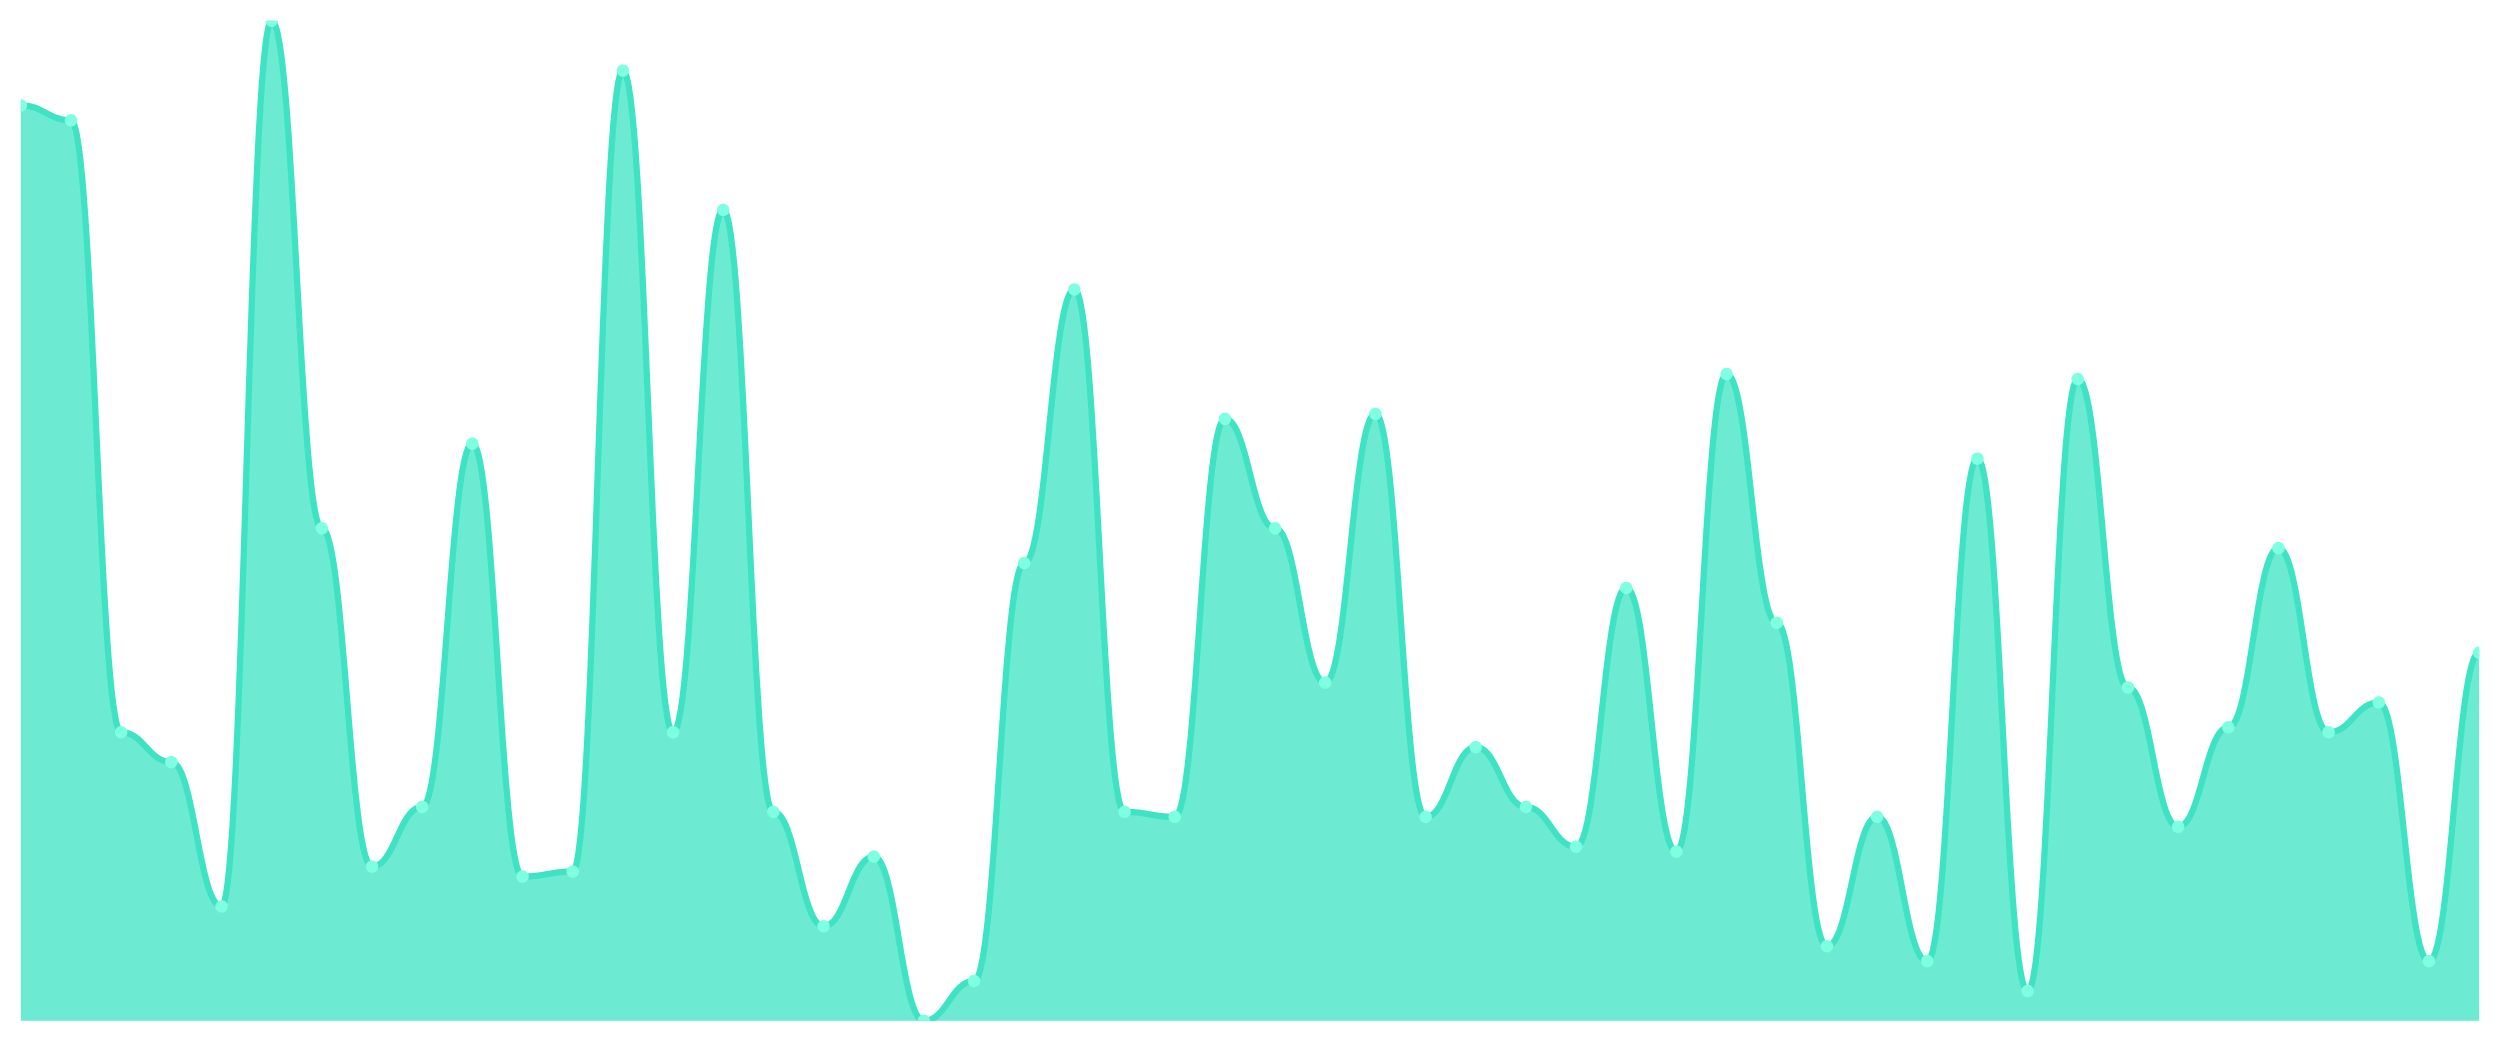
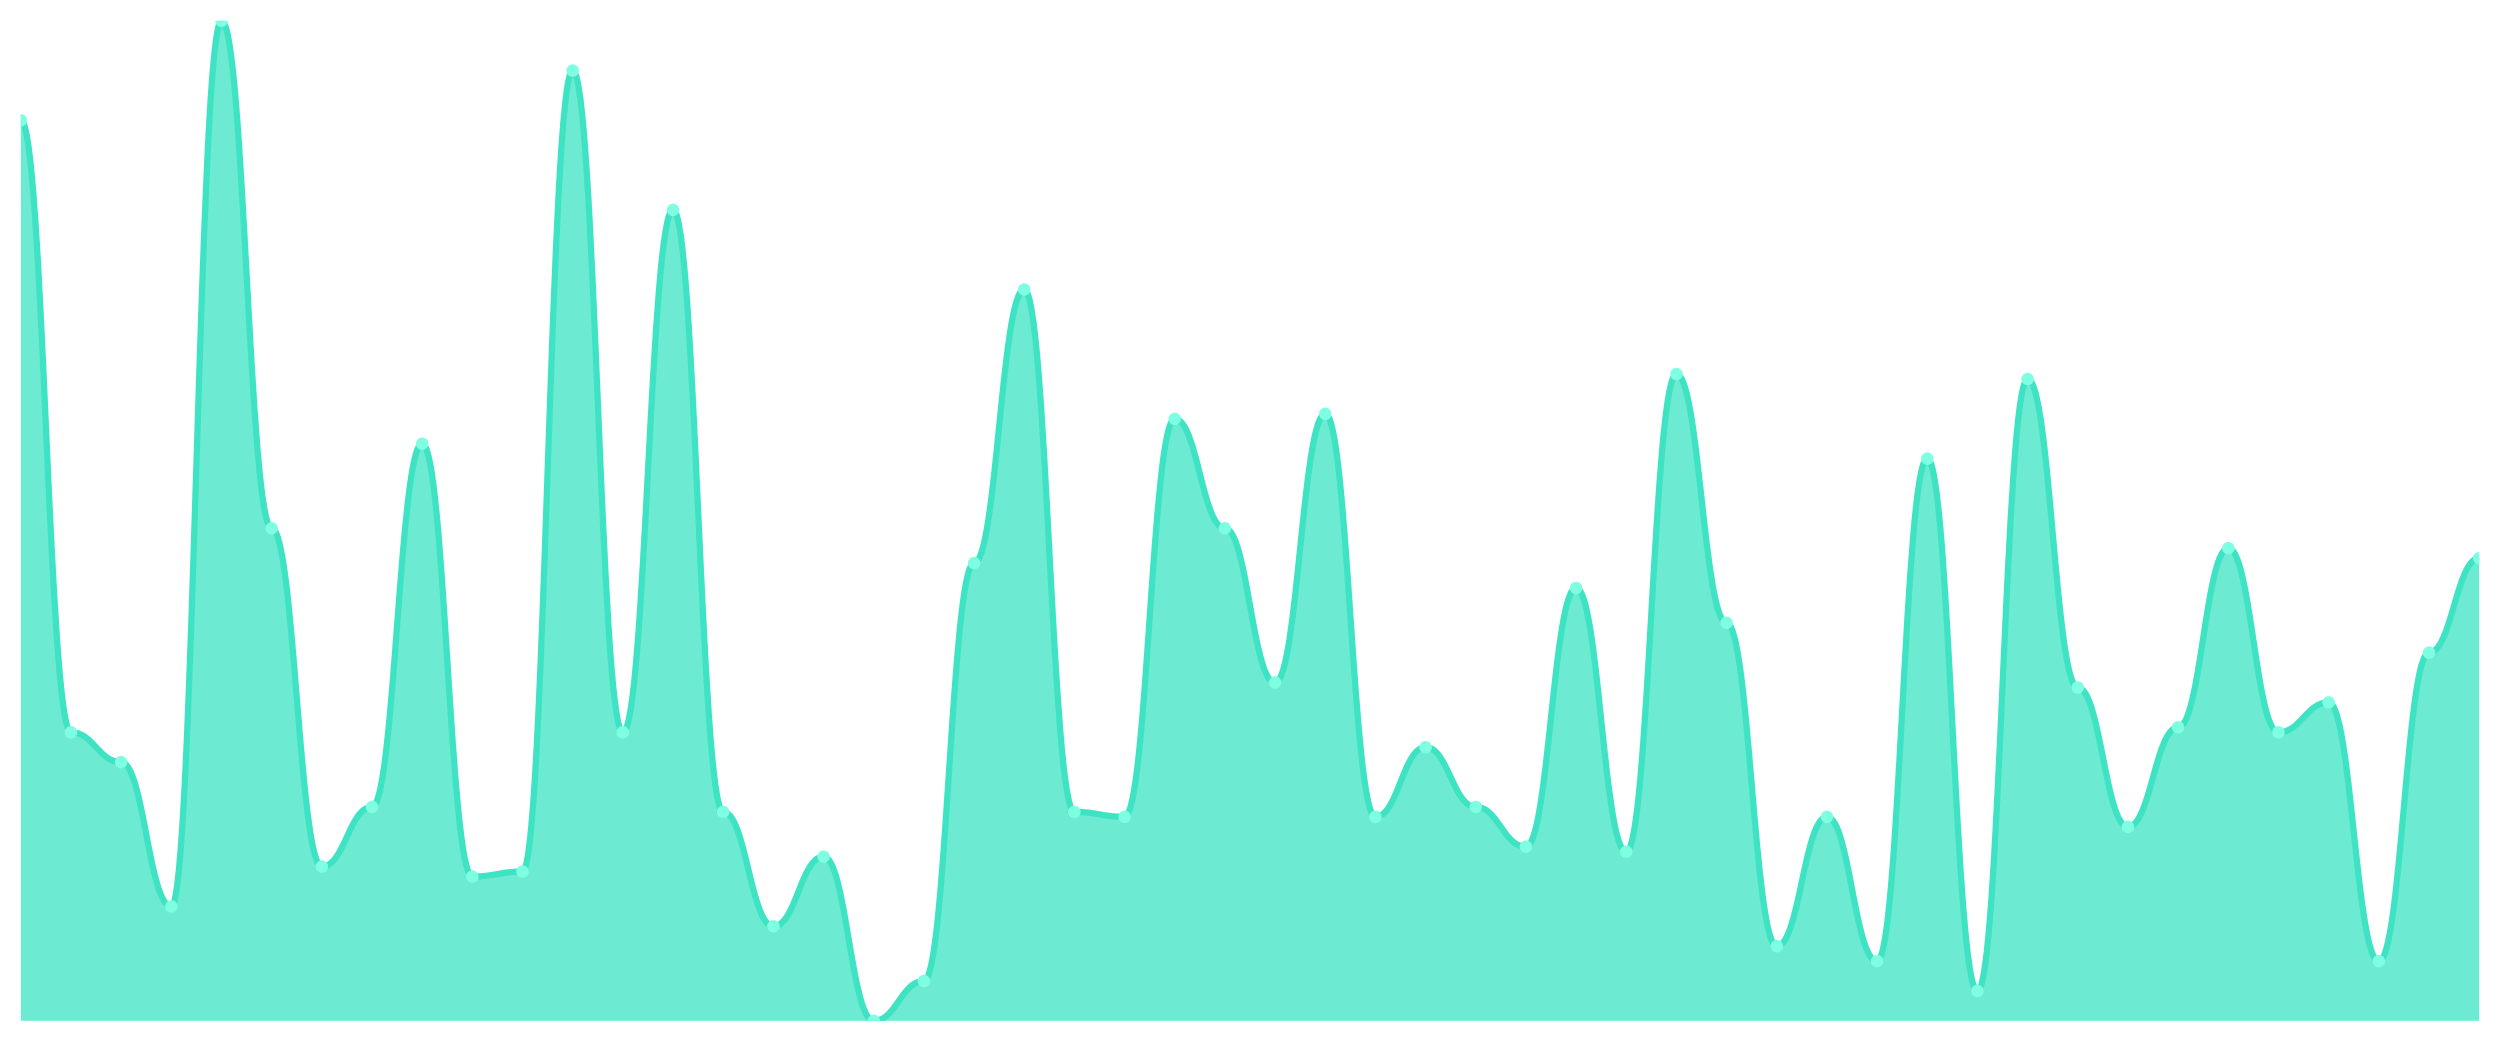
<svg xmlns="http://www.w3.org/2000/svg" viewBox="0 0 1200 500" width="1200" height="500">
  <defs>
    <clipPath id="c">
      <rect x="10" y="10" width="1180" height="480" />
    </clipPath>
  </defs>
  <rect width="1200" height="500" fill="none" />
  <g clip-path="url(#c)">
-     <path d="M 10,490 L 10,50.597 C 20.837,50.597 23.245,57.761 34.082,57.761 C 44.918,57.761 47.327,351.493 58.163,351.493 C 69,351.493 71.408,365.821 82.245,365.821 C 93.082,365.821 95.49,435.075 106.327,435.075 C 117.163,435.075 119.571,10 130.408,10 C 141.245,10 143.653,253.582 154.49,253.582 C 165.327,253.582 167.735,415.97 178.571,415.97 C 189.408,415.97 191.816,387.313 202.653,387.313 C 213.49,387.313 215.898,212.985 226.735,212.985 C 237.571,212.985 239.98,420.746 250.816,420.746 C 261.653,420.746 264.061,418.358 274.898,418.358 C 285.735,418.358 288.143,33.881 298.98,33.881 C 309.816,33.881 312.224,351.493 323.061,351.493 C 333.898,351.493 336.306,100.746 347.143,100.746 C 357.98,100.746 360.388,389.701 371.224,389.701 C 382.061,389.701 384.469,444.627 395.306,444.627 C 406.143,444.627 408.551,411.194 419.388,411.194 C 430.224,411.194 432.633,490 443.469,490 C 454.306,490 456.714,470.896 467.551,470.896 C 478.388,470.896 480.796,270.299 491.633,270.299 C 502.469,270.299 504.878,138.955 515.714,138.955 C 526.551,138.955 528.959,389.701 539.796,389.701 C 550.633,389.701 553.041,392.09 563.878,392.09 C 574.714,392.09 577.122,201.045 587.959,201.045 C 598.796,201.045 601.204,253.582 612.041,253.582 C 622.878,253.582 625.286,327.612 636.122,327.612 C 646.959,327.612 649.367,198.657 660.204,198.657 C 671.041,198.657 673.449,392.09 684.286,392.09 C 695.122,392.09 697.531,358.657 708.367,358.657 C 719.204,358.657 721.612,387.313 732.449,387.313 C 743.286,387.313 745.694,406.418 756.531,406.418 C 767.367,406.418 769.776,282.239 780.612,282.239 C 791.449,282.239 793.857,408.806 804.694,408.806 C 815.531,408.806 817.939,179.552 828.776,179.552 C 839.612,179.552 842.02,298.955 852.857,298.955 C 863.694,298.955 866.102,454.179 876.939,454.179 C 887.776,454.179 890.184,392.09 901.02,392.09 C 911.857,392.09 914.265,461.343 925.102,461.343 C 935.939,461.343 938.347,220.149 949.184,220.149 C 960.02,220.149 962.429,475.672 973.265,475.672 C 984.102,475.672 986.51,181.94 997.347,181.94 C 1008.184,181.94 1010.592,330 1021.429,330 C 1032.265,330 1034.673,396.866 1045.51,396.866 C 1056.347,396.866 1058.755,349.104 1069.592,349.104 C 1080.429,349.104 1082.837,263.134 1093.673,263.134 C 1104.51,263.134 1106.918,351.493 1117.755,351.493 C 1128.592,351.493 1131,337.164 1141.837,337.164 C 1152.673,337.164 1155.082,461.343 1165.918,461.343 C 1176.755,461.343 1179.163,313.284 1190,313.284 L 1190,490 Z" fill="rgba(61,227,195,0.75)" />
-     <path d="M 10,50.597 C 20.837,50.597 23.245,57.761 34.082,57.761 C 44.918,57.761 47.327,351.493 58.163,351.493 C 69,351.493 71.408,365.821 82.245,365.821 C 93.082,365.821 95.49,435.075 106.327,435.075 C 117.163,435.075 119.571,10 130.408,10 C 141.245,10 143.653,253.582 154.49,253.582 C 165.327,253.582 167.735,415.97 178.571,415.97 C 189.408,415.97 191.816,387.313 202.653,387.313 C 213.49,387.313 215.898,212.985 226.735,212.985 C 237.571,212.985 239.98,420.746 250.816,420.746 C 261.653,420.746 264.061,418.358 274.898,418.358 C 285.735,418.358 288.143,33.881 298.98,33.881 C 309.816,33.881 312.224,351.493 323.061,351.493 C 333.898,351.493 336.306,100.746 347.143,100.746 C 357.98,100.746 360.388,389.701 371.224,389.701 C 382.061,389.701 384.469,444.627 395.306,444.627 C 406.143,444.627 408.551,411.194 419.388,411.194 C 430.224,411.194 432.633,490 443.469,490 C 454.306,490 456.714,470.896 467.551,470.896 C 478.388,470.896 480.796,270.299 491.633,270.299 C 502.469,270.299 504.878,138.955 515.714,138.955 C 526.551,138.955 528.959,389.701 539.796,389.701 C 550.633,389.701 553.041,392.09 563.878,392.09 C 574.714,392.09 577.122,201.045 587.959,201.045 C 598.796,201.045 601.204,253.582 612.041,253.582 C 622.878,253.582 625.286,327.612 636.122,327.612 C 646.959,327.612 649.367,198.657 660.204,198.657 C 671.041,198.657 673.449,392.09 684.286,392.09 C 695.122,392.09 697.531,358.657 708.367,358.657 C 719.204,358.657 721.612,387.313 732.449,387.313 C 743.286,387.313 745.694,406.418 756.531,406.418 C 767.367,406.418 769.776,282.239 780.612,282.239 C 791.449,282.239 793.857,408.806 804.694,408.806 C 815.531,408.806 817.939,179.552 828.776,179.552 C 839.612,179.552 842.02,298.955 852.857,298.955 C 863.694,298.955 866.102,454.179 876.939,454.179 C 887.776,454.179 890.184,392.09 901.02,392.09 C 911.857,392.09 914.265,461.343 925.102,461.343 C 935.939,461.343 938.347,220.149 949.184,220.149 C 960.02,220.149 962.429,475.672 973.265,475.672 C 984.102,475.672 986.51,181.94 997.347,181.94 C 1008.184,181.94 1010.592,330 1021.429,330 C 1032.265,330 1034.673,396.866 1045.51,396.866 C 1056.347,396.866 1058.755,349.104 1069.592,349.104 C 1080.429,349.104 1082.837,263.134 1093.673,263.134 C 1104.51,263.134 1106.918,351.493 1117.755,351.493 C 1128.592,351.493 1131,337.164 1141.837,337.164 C 1152.673,337.164 1155.082,461.343 1165.918,461.343 C 1176.755,461.343 1179.163,313.284 1190,313.284" fill="none" stroke="#3de3c3" stroke-width="3" stroke-linecap="round" stroke-linejoin="round" />
-     <circle cx="10" cy="50.597" r="3" fill="#7fffe1" />
-     <circle cx="34.082" cy="57.761" r="3" fill="#7fffe1" />
-     <circle cx="58.163" cy="351.493" r="3" fill="#7fffe1" />
-     <circle cx="82.245" cy="365.821" r="3" fill="#7fffe1" />
-     <circle cx="106.327" cy="435.075" r="3" fill="#7fffe1" />
-     <circle cx="130.408" cy="10" r="3" fill="#7fffe1" />
-     <circle cx="154.49" cy="253.582" r="3" fill="#7fffe1" />
-     <circle cx="178.571" cy="415.97" r="3" fill="#7fffe1" />
-     <circle cx="202.653" cy="387.313" r="3" fill="#7fffe1" />
-     <circle cx="226.735" cy="212.985" r="3" fill="#7fffe1" />
-     <circle cx="250.816" cy="420.746" r="3" fill="#7fffe1" />
-     <circle cx="274.898" cy="418.358" r="3" fill="#7fffe1" />
-     <circle cx="298.98" cy="33.881" r="3" fill="#7fffe1" />
-     <circle cx="323.061" cy="351.493" r="3" fill="#7fffe1" />
-     <circle cx="347.143" cy="100.746" r="3" fill="#7fffe1" />
-     <circle cx="371.224" cy="389.701" r="3" fill="#7fffe1" />
-     <circle cx="395.306" cy="444.627" r="3" fill="#7fffe1" />
-     <circle cx="419.388" cy="411.194" r="3" fill="#7fffe1" />
-     <circle cx="443.469" cy="490" r="3" fill="#7fffe1" />
-     <circle cx="467.551" cy="470.896" r="3" fill="#7fffe1" />
-     <circle cx="491.633" cy="270.299" r="3" fill="#7fffe1" />
-     <circle cx="515.714" cy="138.955" r="3" fill="#7fffe1" />
-     <circle cx="539.796" cy="389.701" r="3" fill="#7fffe1" />
-     <circle cx="563.878" cy="392.09" r="3" fill="#7fffe1" />
-     <circle cx="587.959" cy="201.045" r="3" fill="#7fffe1" />
-     <circle cx="612.041" cy="253.582" r="3" fill="#7fffe1" />
-     <circle cx="636.122" cy="327.612" r="3" fill="#7fffe1" />
-     <circle cx="660.204" cy="198.657" r="3" fill="#7fffe1" />
-     <circle cx="684.286" cy="392.09" r="3" fill="#7fffe1" />
-     <circle cx="708.367" cy="358.657" r="3" fill="#7fffe1" />
-     <circle cx="732.449" cy="387.313" r="3" fill="#7fffe1" />
-     <circle cx="756.531" cy="406.418" r="3" fill="#7fffe1" />
-     <circle cx="780.612" cy="282.239" r="3" fill="#7fffe1" />
-     <circle cx="804.694" cy="408.806" r="3" fill="#7fffe1" />
-     <circle cx="828.776" cy="179.552" r="3" fill="#7fffe1" />
-     <circle cx="852.857" cy="298.955" r="3" fill="#7fffe1" />
-     <circle cx="876.939" cy="454.179" r="3" fill="#7fffe1" />
-     <circle cx="901.02" cy="392.09" r="3" fill="#7fffe1" />
-     <circle cx="925.102" cy="461.343" r="3" fill="#7fffe1" />
-     <circle cx="949.184" cy="220.149" r="3" fill="#7fffe1" />
-     <circle cx="973.265" cy="475.672" r="3" fill="#7fffe1" />
-     <circle cx="997.347" cy="181.94" r="3" fill="#7fffe1" />
-     <circle cx="1021.429" cy="330" r="3" fill="#7fffe1" />
-     <circle cx="1045.51" cy="396.866" r="3" fill="#7fffe1" />
-     <circle cx="1069.592" cy="349.104" r="3" fill="#7fffe1" />
-     <circle cx="1093.673" cy="263.134" r="3" fill="#7fffe1" />
-     <circle cx="1117.755" cy="351.493" r="3" fill="#7fffe1" />
-     <circle cx="1141.837" cy="337.164" r="3" fill="#7fffe1" />
-     <circle cx="1165.918" cy="461.343" r="3" fill="#7fffe1" />
-     <circle cx="1190" cy="313.284" r="3" fill="#7fffe1" />
+     <path d="M 10,490 L 10,57.761 C 20.837,57.761 23.245,351.493 34.082,351.493 C 44.918,351.493 47.327,365.821 58.163,365.821 C 69,365.821 71.408,435.075 82.245,435.075 C 93.082,435.075 95.49,10 106.327,10 C 117.163,10 119.571,253.582 130.408,253.582 C 141.245,253.582 143.653,415.97 154.49,415.97 C 165.327,415.97 167.735,387.313 178.571,387.313 C 189.408,387.313 191.816,212.985 202.653,212.985 C 213.49,212.985 215.898,420.746 226.735,420.746 C 237.571,420.746 239.98,418.358 250.816,418.358 C 261.653,418.358 264.061,33.881 274.898,33.881 C 285.735,33.881 288.143,351.493 298.98,351.493 C 309.816,351.493 312.224,100.746 323.061,100.746 C 333.898,100.746 336.306,389.701 347.143,389.701 C 357.98,389.701 360.388,444.627 371.224,444.627 C 382.061,444.627 384.469,411.194 395.306,411.194 C 406.143,411.194 408.551,490 419.388,490 C 430.224,490 432.633,470.896 443.469,470.896 C 454.306,470.896 456.714,270.299 467.551,270.299 C 478.388,270.299 480.796,138.955 491.633,138.955 C 502.469,138.955 504.878,389.701 515.714,389.701 C 526.551,389.701 528.959,392.09 539.796,392.09 C 550.633,392.09 553.041,201.045 563.878,201.045 C 574.714,201.045 577.122,253.582 587.959,253.582 C 598.796,253.582 601.204,327.612 612.041,327.612 C 622.878,327.612 625.286,198.657 636.122,198.657 C 646.959,198.657 649.367,392.09 660.204,392.09 C 671.041,392.09 673.449,358.657 684.286,358.657 C 695.122,358.657 697.531,387.313 708.367,387.313 C 719.204,387.313 721.612,406.418 732.449,406.418 C 743.286,406.418 745.694,282.239 756.531,282.239 C 767.367,282.239 769.776,408.806 780.612,408.806 C 791.449,408.806 793.857,179.552 804.694,179.552 C 815.531,179.552 817.939,298.955 828.776,298.955 C 839.612,298.955 842.02,454.179 852.857,454.179 C 863.694,454.179 866.102,392.09 876.939,392.09 C 887.776,392.09 890.184,461.343 901.02,461.343 C 911.857,461.343 914.265,220.149 925.102,220.149 C 935.939,220.149 938.347,475.672 949.184,475.672 C 960.02,475.672 962.429,181.94 973.265,181.94 C 984.102,181.94 986.51,330 997.347,330 C 1008.184,330 1010.592,396.866 1021.429,396.866 C 1032.265,396.866 1034.673,349.104 1045.51,349.104 C 1056.347,349.104 1058.755,263.134 1069.592,263.134 C 1080.429,263.134 1082.837,351.493 1093.673,351.493 C 1104.51,351.493 1106.918,337.164 1117.755,337.164 C 1128.592,337.164 1131,461.343 1141.837,461.343 C 1152.673,461.343 1155.082,313.284 1165.918,313.284 C 1176.755,313.284 1179.163,267.91 1190,267.91 L 1190,490 Z" fill="rgba(61,227,195,0.75)" />
+     <path d="M 10,57.761 C 20.837,57.761 23.245,351.493 34.082,351.493 C 44.918,351.493 47.327,365.821 58.163,365.821 C 69,365.821 71.408,435.075 82.245,435.075 C 93.082,435.075 95.49,10 106.327,10 C 117.163,10 119.571,253.582 130.408,253.582 C 141.245,253.582 143.653,415.97 154.49,415.97 C 165.327,415.97 167.735,387.313 178.571,387.313 C 189.408,387.313 191.816,212.985 202.653,212.985 C 213.49,212.985 215.898,420.746 226.735,420.746 C 237.571,420.746 239.98,418.358 250.816,418.358 C 261.653,418.358 264.061,33.881 274.898,33.881 C 285.735,33.881 288.143,351.493 298.98,351.493 C 309.816,351.493 312.224,100.746 323.061,100.746 C 333.898,100.746 336.306,389.701 347.143,389.701 C 357.98,389.701 360.388,444.627 371.224,444.627 C 382.061,444.627 384.469,411.194 395.306,411.194 C 406.143,411.194 408.551,490 419.388,490 C 430.224,490 432.633,470.896 443.469,470.896 C 454.306,470.896 456.714,270.299 467.551,270.299 C 478.388,270.299 480.796,138.955 491.633,138.955 C 502.469,138.955 504.878,389.701 515.714,389.701 C 526.551,389.701 528.959,392.09 539.796,392.09 C 550.633,392.09 553.041,201.045 563.878,201.045 C 574.714,201.045 577.122,253.582 587.959,253.582 C 598.796,253.582 601.204,327.612 612.041,327.612 C 622.878,327.612 625.286,198.657 636.122,198.657 C 646.959,198.657 649.367,392.09 660.204,392.09 C 671.041,392.09 673.449,358.657 684.286,358.657 C 695.122,358.657 697.531,387.313 708.367,387.313 C 719.204,387.313 721.612,406.418 732.449,406.418 C 743.286,406.418 745.694,282.239 756.531,282.239 C 767.367,282.239 769.776,408.806 780.612,408.806 C 791.449,408.806 793.857,179.552 804.694,179.552 C 815.531,179.552 817.939,298.955 828.776,298.955 C 839.612,298.955 842.02,454.179 852.857,454.179 C 863.694,454.179 866.102,392.09 876.939,392.09 C 887.776,392.09 890.184,461.343 901.02,461.343 C 911.857,461.343 914.265,220.149 925.102,220.149 C 935.939,220.149 938.347,475.672 949.184,475.672 C 960.02,475.672 962.429,181.94 973.265,181.94 C 984.102,181.94 986.51,330 997.347,330 C 1008.184,330 1010.592,396.866 1021.429,396.866 C 1032.265,396.866 1034.673,349.104 1045.51,349.104 C 1056.347,349.104 1058.755,263.134 1069.592,263.134 C 1080.429,263.134 1082.837,351.493 1093.673,351.493 C 1104.51,351.493 1106.918,337.164 1117.755,337.164 C 1128.592,337.164 1131,461.343 1141.837,461.343 C 1152.673,461.343 1155.082,313.284 1165.918,313.284 C 1176.755,313.284 1179.163,267.91 1190,267.91" fill="none" stroke="#3de3c3" stroke-width="3" stroke-linecap="round" stroke-linejoin="round" />
+     <circle cx="10" cy="57.761" r="3" fill="#7fffe1" />
+     <circle cx="34.082" cy="351.493" r="3" fill="#7fffe1" />
+     <circle cx="58.163" cy="365.821" r="3" fill="#7fffe1" />
+     <circle cx="82.245" cy="435.075" r="3" fill="#7fffe1" />
+     <circle cx="106.327" cy="10" r="3" fill="#7fffe1" />
+     <circle cx="130.408" cy="253.582" r="3" fill="#7fffe1" />
+     <circle cx="154.49" cy="415.97" r="3" fill="#7fffe1" />
+     <circle cx="178.571" cy="387.313" r="3" fill="#7fffe1" />
+     <circle cx="202.653" cy="212.985" r="3" fill="#7fffe1" />
+     <circle cx="226.735" cy="420.746" r="3" fill="#7fffe1" />
+     <circle cx="250.816" cy="418.358" r="3" fill="#7fffe1" />
+     <circle cx="274.898" cy="33.881" r="3" fill="#7fffe1" />
+     <circle cx="298.98" cy="351.493" r="3" fill="#7fffe1" />
+     <circle cx="323.061" cy="100.746" r="3" fill="#7fffe1" />
+     <circle cx="347.143" cy="389.701" r="3" fill="#7fffe1" />
+     <circle cx="371.224" cy="444.627" r="3" fill="#7fffe1" />
+     <circle cx="395.306" cy="411.194" r="3" fill="#7fffe1" />
+     <circle cx="419.388" cy="490" r="3" fill="#7fffe1" />
+     <circle cx="443.469" cy="470.896" r="3" fill="#7fffe1" />
+     <circle cx="467.551" cy="270.299" r="3" fill="#7fffe1" />
+     <circle cx="491.633" cy="138.955" r="3" fill="#7fffe1" />
+     <circle cx="515.714" cy="389.701" r="3" fill="#7fffe1" />
+     <circle cx="539.796" cy="392.09" r="3" fill="#7fffe1" />
+     <circle cx="563.878" cy="201.045" r="3" fill="#7fffe1" />
+     <circle cx="587.959" cy="253.582" r="3" fill="#7fffe1" />
+     <circle cx="612.041" cy="327.612" r="3" fill="#7fffe1" />
+     <circle cx="636.122" cy="198.657" r="3" fill="#7fffe1" />
+     <circle cx="660.204" cy="392.09" r="3" fill="#7fffe1" />
+     <circle cx="684.286" cy="358.657" r="3" fill="#7fffe1" />
+     <circle cx="708.367" cy="387.313" r="3" fill="#7fffe1" />
+     <circle cx="732.449" cy="406.418" r="3" fill="#7fffe1" />
+     <circle cx="756.531" cy="282.239" r="3" fill="#7fffe1" />
+     <circle cx="780.612" cy="408.806" r="3" fill="#7fffe1" />
+     <circle cx="804.694" cy="179.552" r="3" fill="#7fffe1" />
+     <circle cx="828.776" cy="298.955" r="3" fill="#7fffe1" />
+     <circle cx="852.857" cy="454.179" r="3" fill="#7fffe1" />
+     <circle cx="876.939" cy="392.09" r="3" fill="#7fffe1" />
+     <circle cx="901.02" cy="461.343" r="3" fill="#7fffe1" />
+     <circle cx="925.102" cy="220.149" r="3" fill="#7fffe1" />
+     <circle cx="949.184" cy="475.672" r="3" fill="#7fffe1" />
+     <circle cx="973.265" cy="181.94" r="3" fill="#7fffe1" />
+     <circle cx="997.347" cy="330" r="3" fill="#7fffe1" />
+     <circle cx="1021.429" cy="396.866" r="3" fill="#7fffe1" />
+     <circle cx="1045.51" cy="349.104" r="3" fill="#7fffe1" />
+     <circle cx="1069.592" cy="263.134" r="3" fill="#7fffe1" />
+     <circle cx="1093.673" cy="351.493" r="3" fill="#7fffe1" />
+     <circle cx="1117.755" cy="337.164" r="3" fill="#7fffe1" />
+     <circle cx="1141.837" cy="461.343" r="3" fill="#7fffe1" />
+     <circle cx="1165.918" cy="313.284" r="3" fill="#7fffe1" />
+     <circle cx="1190" cy="267.91" r="3" fill="#7fffe1" />
  </g>
</svg>
